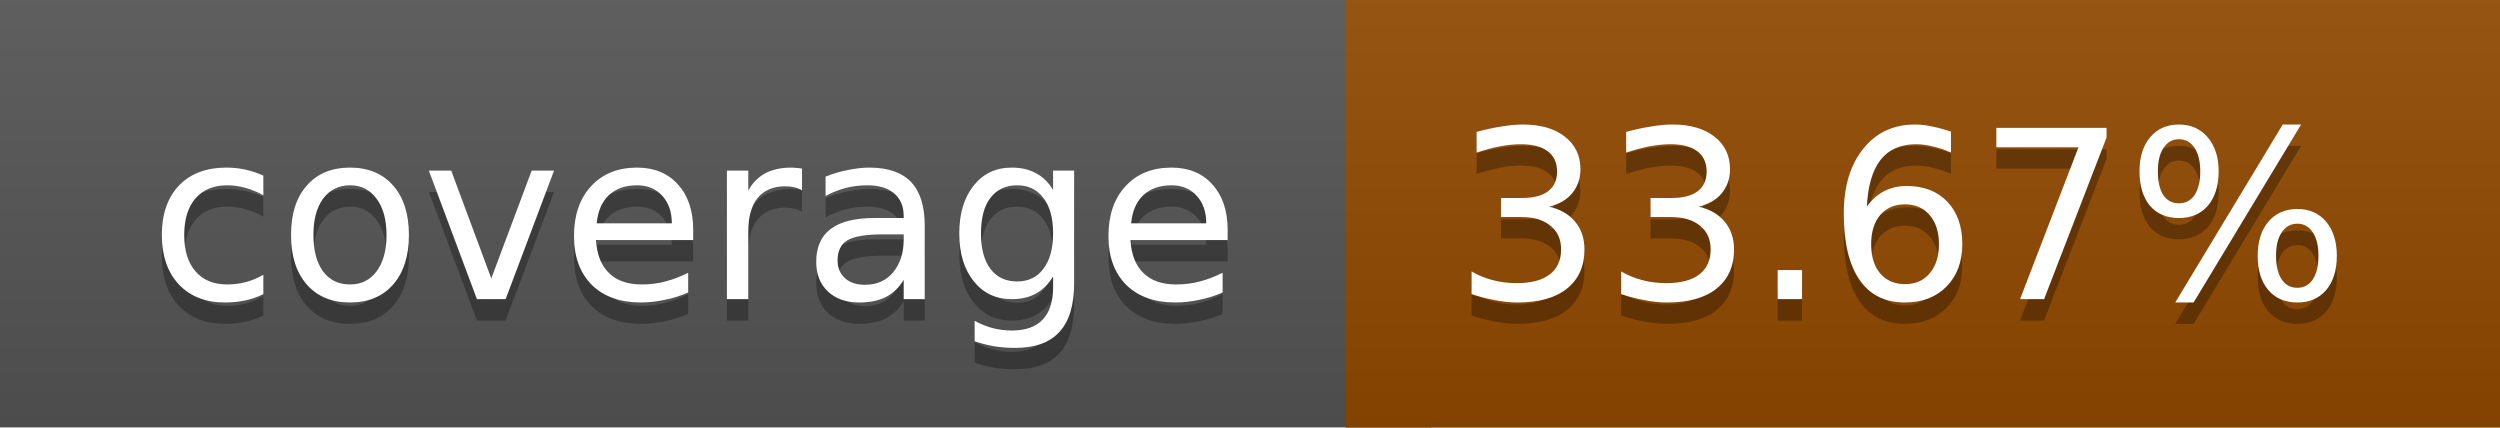
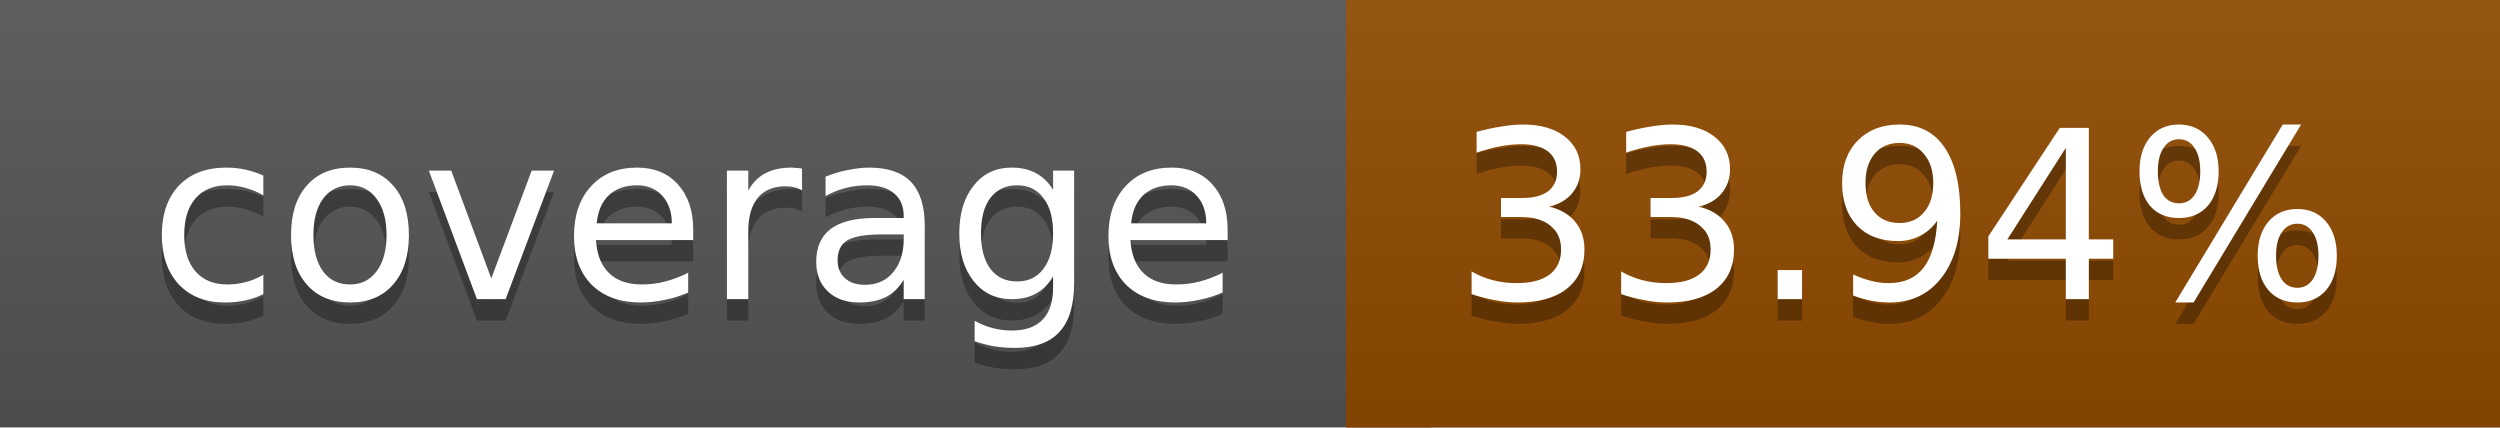
<svg xmlns="http://www.w3.org/2000/svg" width="117" height="20">
  <linearGradient id="a" x2="0" y2="100%">
    <stop offset="0" stop-color="#bbb" stop-opacity=".1" />
    <stop offset="1" stop-opacity=".1" />
  </linearGradient>
  <rect rx="0" width="117" height="20" fill="#555" />
-   <rect rx="0" x="63" width="54" height="20" fill="#934a00" />
-   <path fill="#934a00" d="M63 0h4v20h-4z" />
+   <rect rx="0" x="63" width="54" height="20" fill="#924b00" />
+   <path fill="#924b00" d="M63 0h4v20h-4z" />
  <rect rx="0" width="117" height="20" fill="url(#a)" />
  <g fill="#fff" text-anchor="middle" font-family="DejaVu Sans,Verdana,Geneva,sans-serif" font-size="11">
    <text x="32.5" y="15" fill="#010101" fill-opacity=".3">coverage</text>
    <text x="32.5" y="14">coverage</text>
-     <text x="89" y="15" fill="#010101" fill-opacity=".3">33.67%</text>
-     <text x="89" y="14">33.67%</text>
+     <text x="89" y="15" fill="#010101" fill-opacity=".3">33.94%</text>
+     <text x="89" y="14">33.94%</text>
  </g>
</svg>
